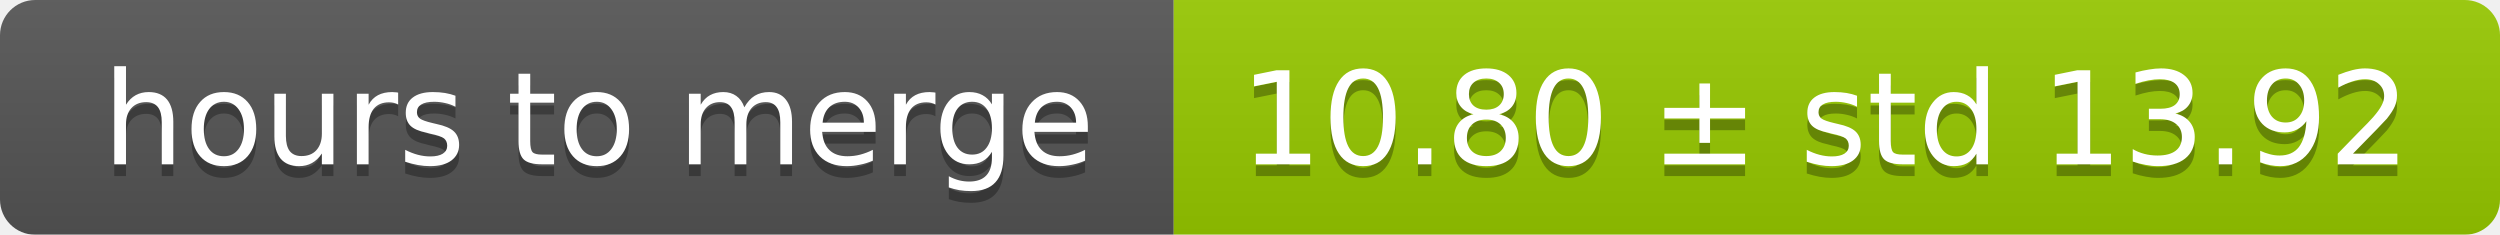
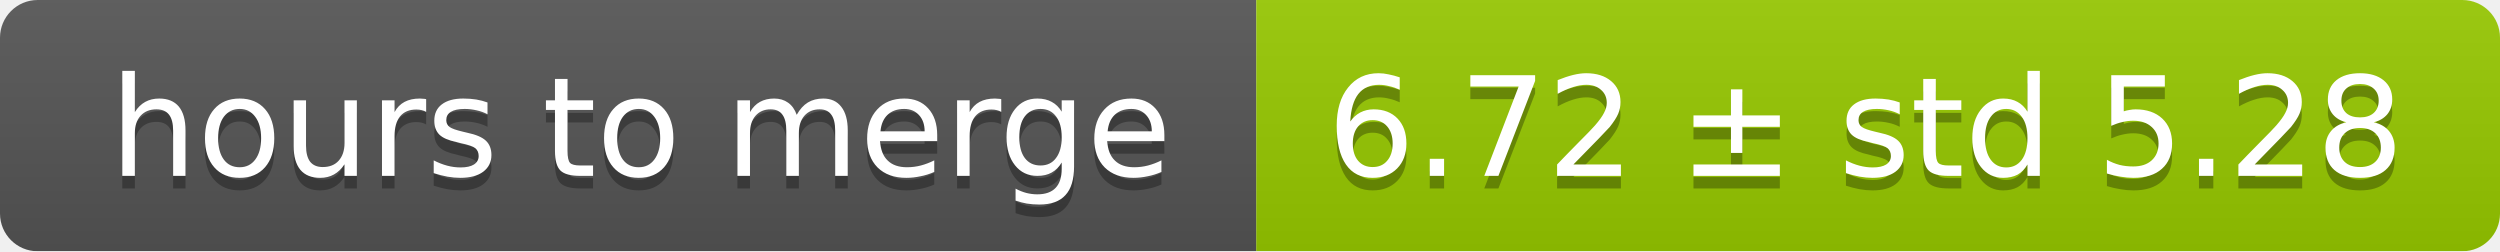
- <svg xmlns="http://www.w3.org/2000/svg" width="213" height="20">
+ <svg xmlns="http://www.w3.org/2000/svg" width="199" height="20">
  <linearGradient id="smooth" x2="0" y2="100%">
    <stop offset="0" stop-color="#bbb" stop-opacity=".1" />
    <stop offset="1" stop-opacity=".1" />
  </linearGradient>
  <mask id="round">
-     <rect width="213" height="20" rx="3" fill="#fff" />
+     <rect width="199" height="20" rx="3" fill="#fff" />
  </mask>
  <g mask="url(#round)">
    <rect width="100" height="20" fill="#555" />
-     <rect x="100" width="113" height="20" fill="#97ca00" />
-     <rect width="213" height="20" fill="url(#smooth)" />
+     <rect x="100" width="99" height="20" fill="#97ca00" />
+     <rect width="199" height="20" fill="url(#smooth)" />
  </g>
  <g fill="#fff" text-anchor="middle" font-family="DejaVu Sans,Verdana,Geneva,sans-serif" font-size="11">
    <text x="51" y="15" fill="#010101" fill-opacity=".3">hours to merge</text>
    <text x="51" y="14">hours to merge</text>
-     <text x="155.5" y="15" fill="#010101" fill-opacity=".3">10.80 ± std 13.92</text>
-     <text x="155.5" y="14">10.80 ± std 13.92</text>
+     <text x="148.5" y="15" fill="#010101" fill-opacity=".3">6.72 ± std 5.28</text>
+     <text x="148.5" y="14">6.72 ± std 5.28</text>
  </g>
</svg>
